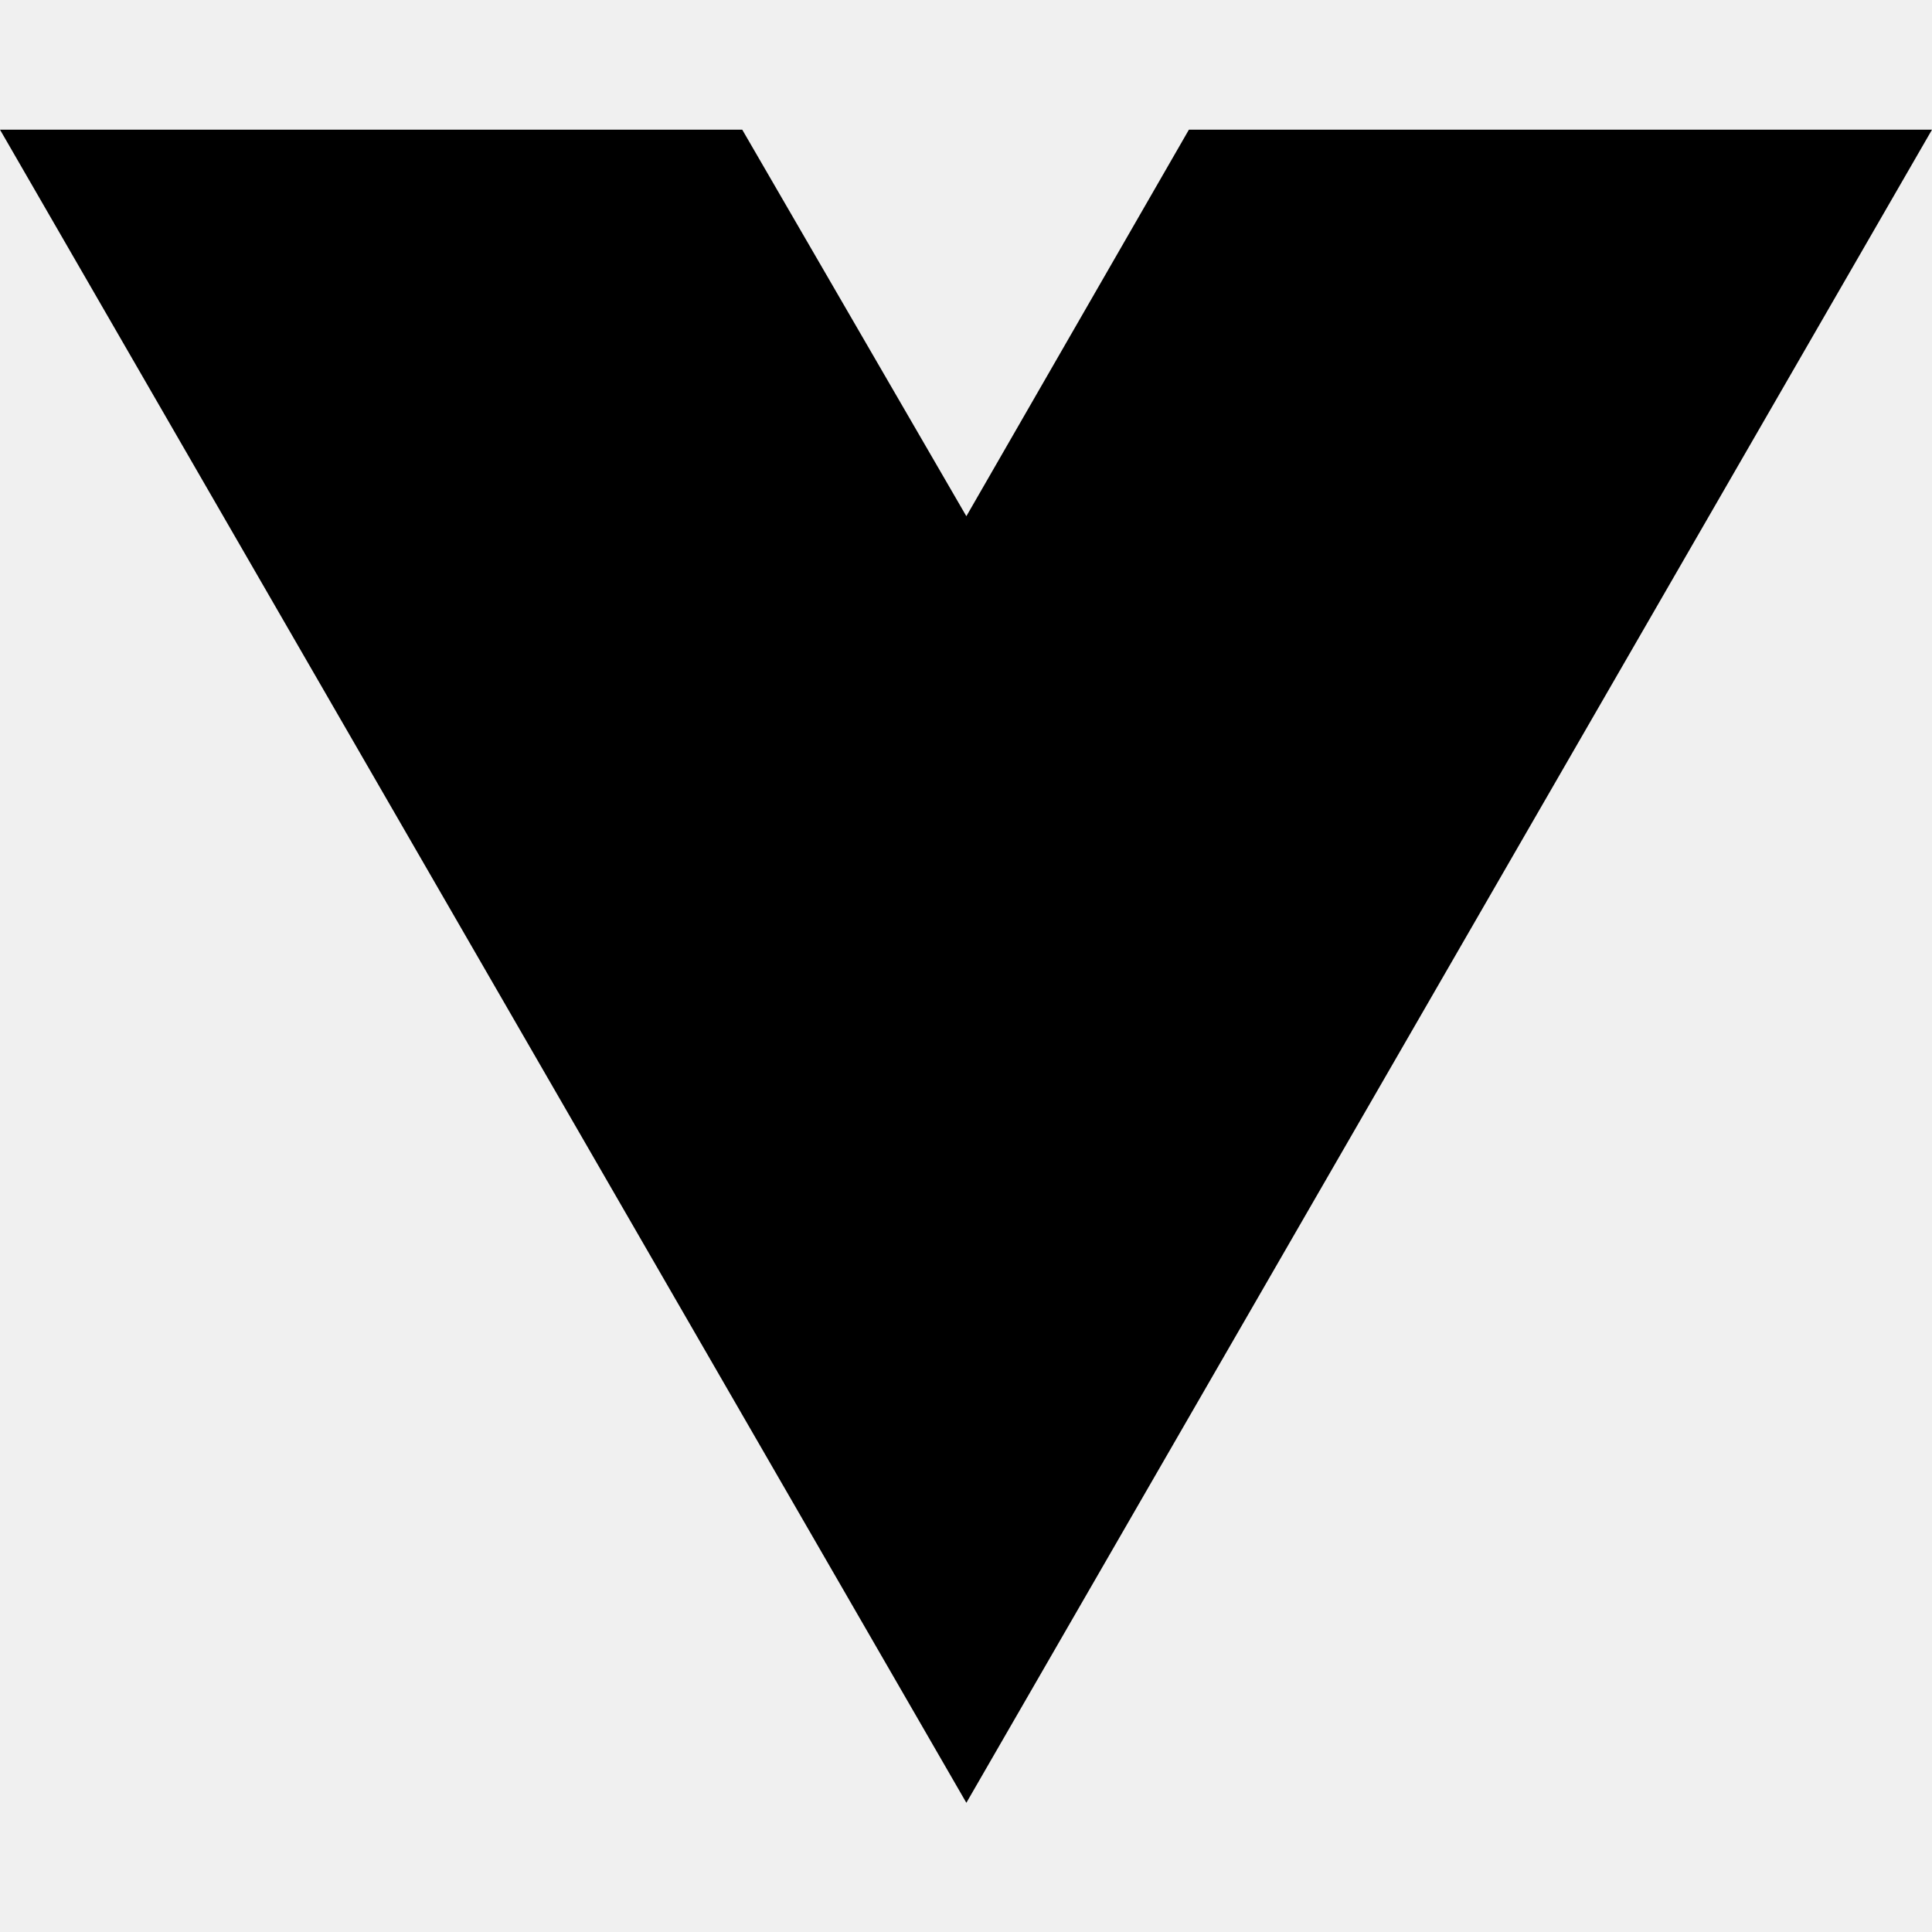
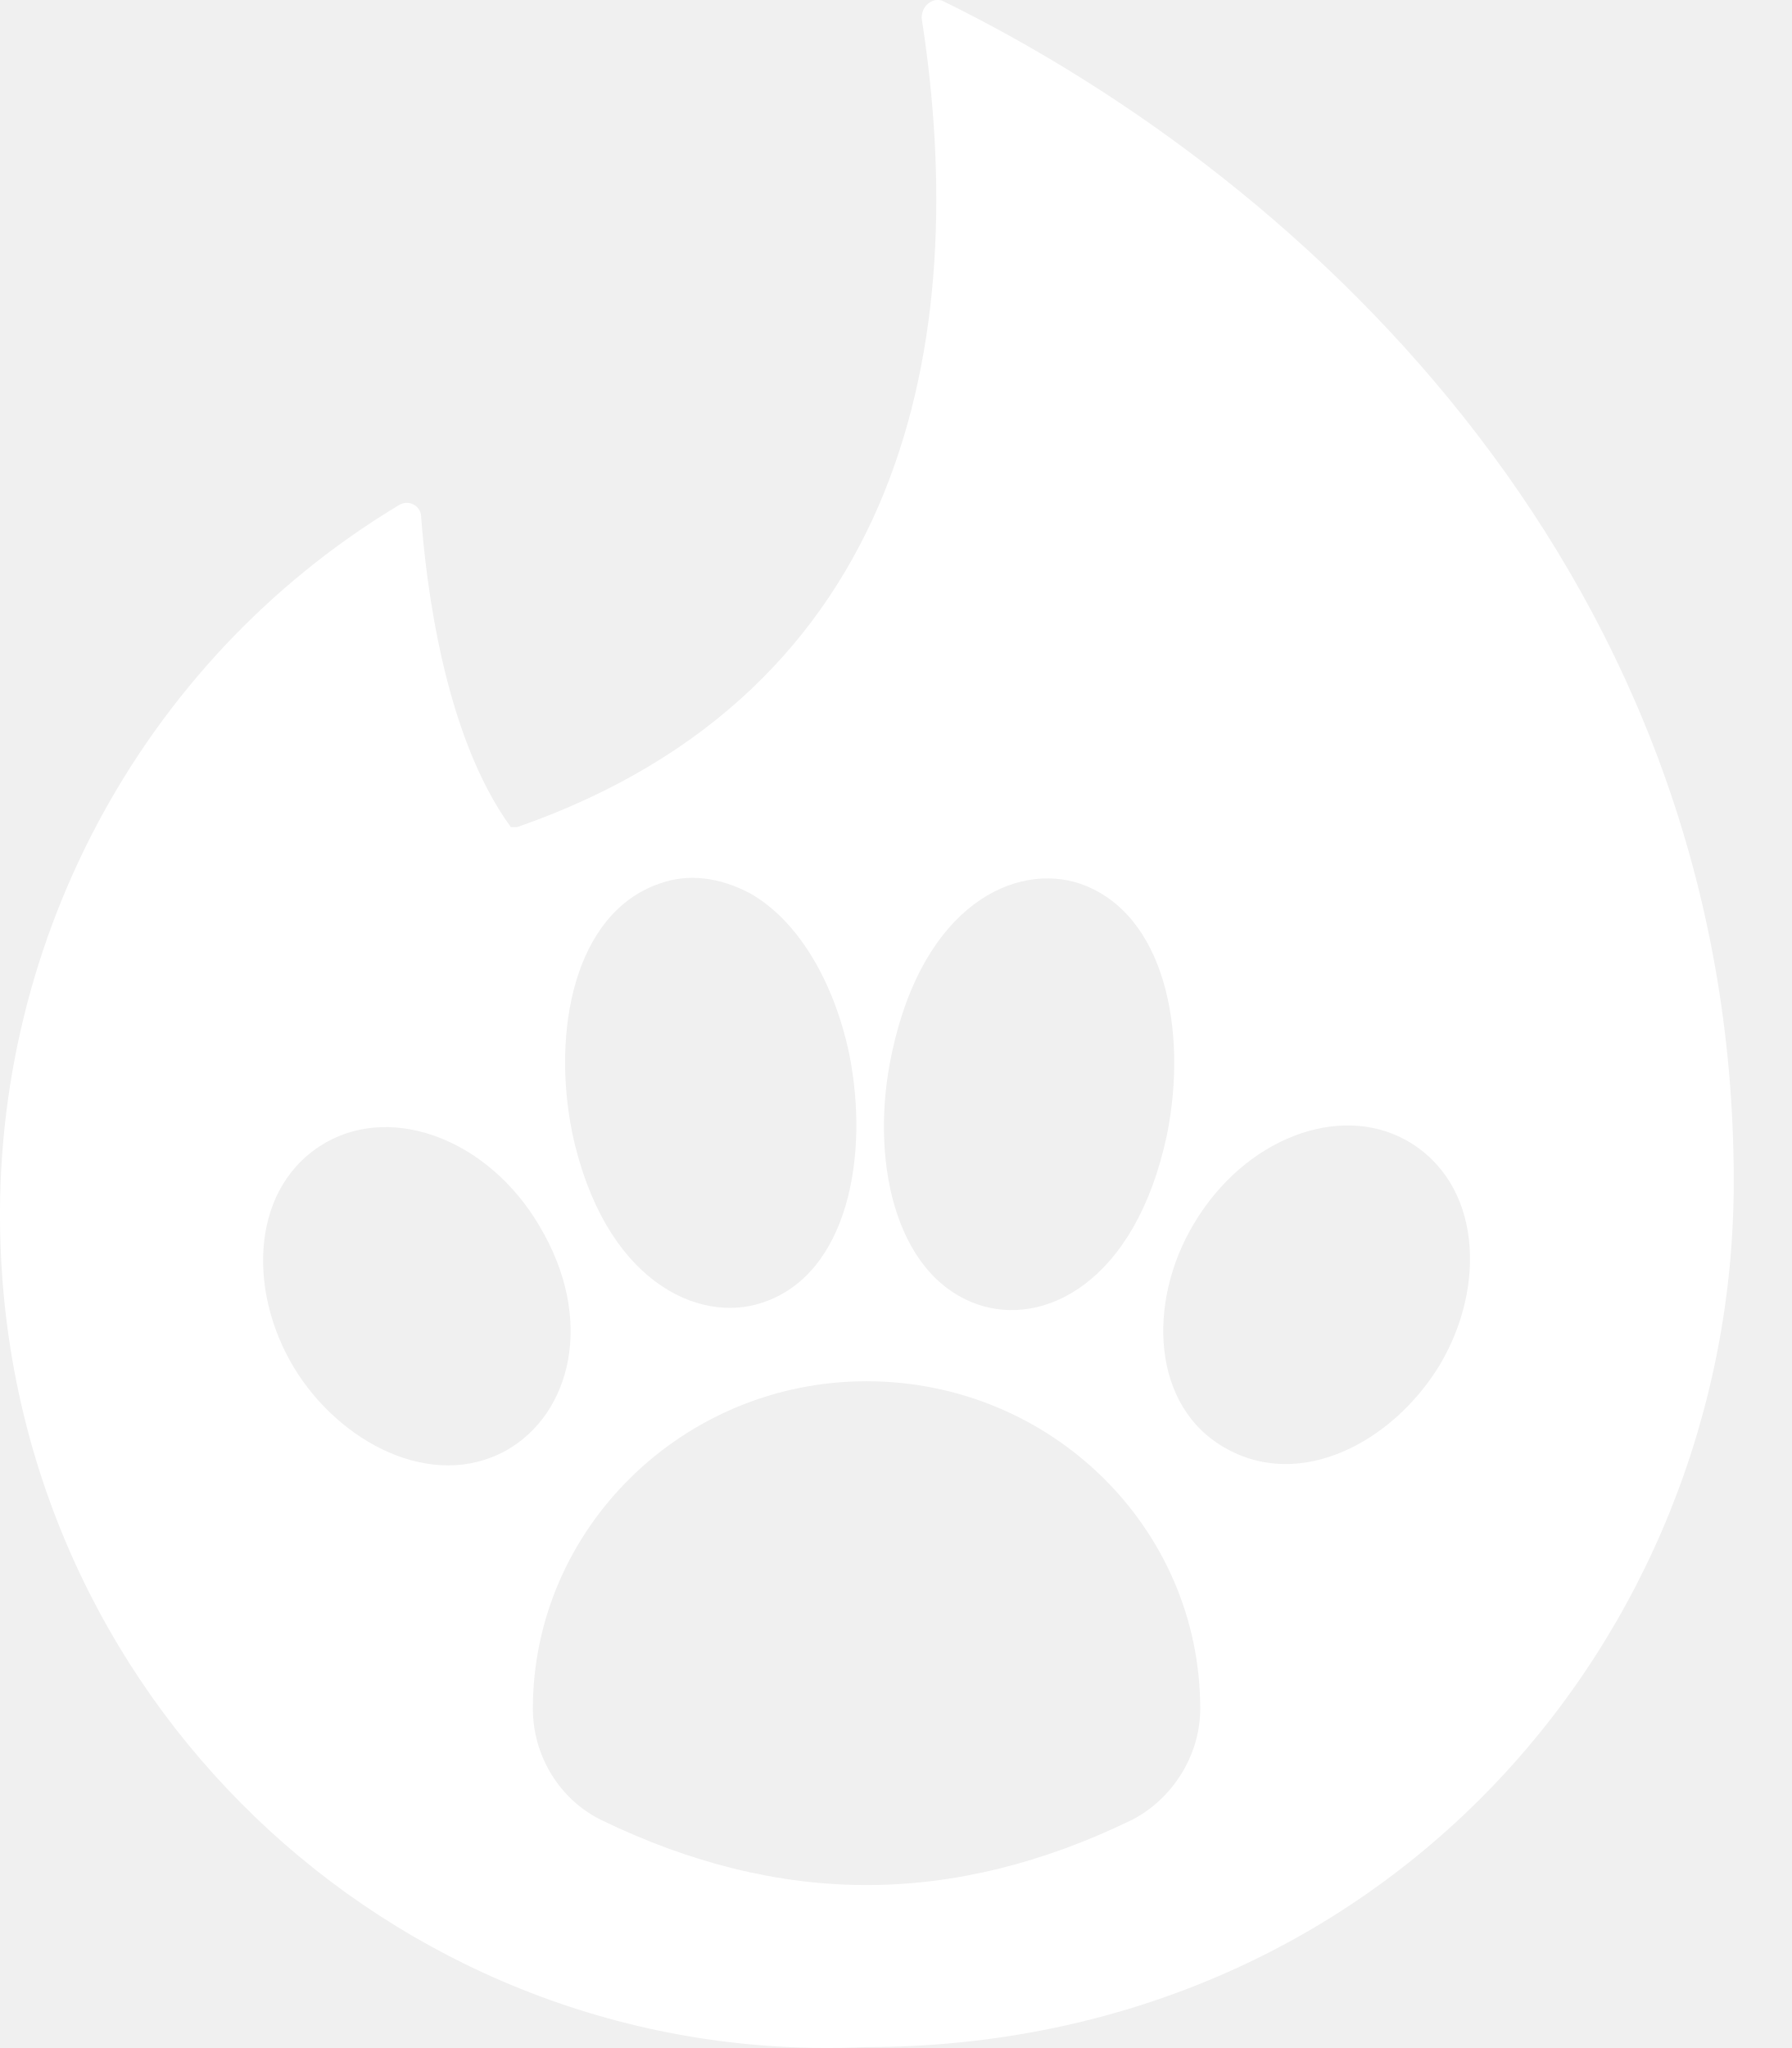
- <svg xmlns="http://www.w3.org/2000/svg" width="16" height="16" viewBox="0 0 16 16" fill="none">
-   <path d="M8.003 14.93L0 1.074H6.147L8.003 4.275L9.846 1.074H16L8.003 14.93Z" fill="black" />
+ <svg xmlns="http://www.w3.org/2000/svg" width="14" height="16" viewBox="0 0 14 16" fill="none">
+   <path d="M7.362 0.005C7.288 -0.019 7.202 0.042 7.202 0.141C7.595 2.662 7.079 5.404 4.041 6.462H3.992C3.463 5.737 3.328 4.531 3.291 4.039C3.291 3.953 3.192 3.892 3.106 3.953C1.089 5.171 -0.104 7.421 0.007 9.795C0.167 13.386 3.192 16.153 6.759 15.993C10.78 15.993 13.548 12.82 13.548 9.229C13.548 4.556 10.276 1.432 7.362 0.005ZM6.968 8.233C7.214 7.065 7.94 6.733 8.444 6.905C9.108 7.139 9.28 8.061 9.12 8.86C8.874 10.029 8.149 10.373 7.632 10.188C6.98 9.955 6.796 9.032 6.968 8.233ZM5.148 6.905C5.382 6.819 5.627 6.856 5.861 6.979C6.23 7.188 6.513 7.655 6.636 8.233C6.796 9.032 6.624 9.955 5.96 10.176C5.455 10.348 4.717 10.004 4.471 8.848C4.312 8.061 4.484 7.139 5.148 6.905ZM3.955 11.332C3.377 11.652 2.651 11.271 2.295 10.681C1.926 10.066 1.963 9.254 2.553 8.922C3.082 8.627 3.82 8.909 4.213 9.574C4.656 10.312 4.459 11.049 3.955 11.332ZM8.837 14.222C8.149 14.555 7.46 14.727 6.771 14.727C6.083 14.727 5.394 14.555 4.705 14.222C4.373 14.062 4.164 13.718 4.164 13.349C4.164 11.947 5.332 10.791 6.771 10.791C8.21 10.791 9.379 11.935 9.379 13.349C9.379 13.718 9.157 14.062 8.837 14.222ZM11.248 10.668C10.879 11.271 10.166 11.64 9.588 11.32C8.997 11 8.96 10.176 9.329 9.561C9.723 8.897 10.461 8.614 10.99 8.909C11.58 9.242 11.617 10.053 11.248 10.668Z" fill="white" />
</svg>
